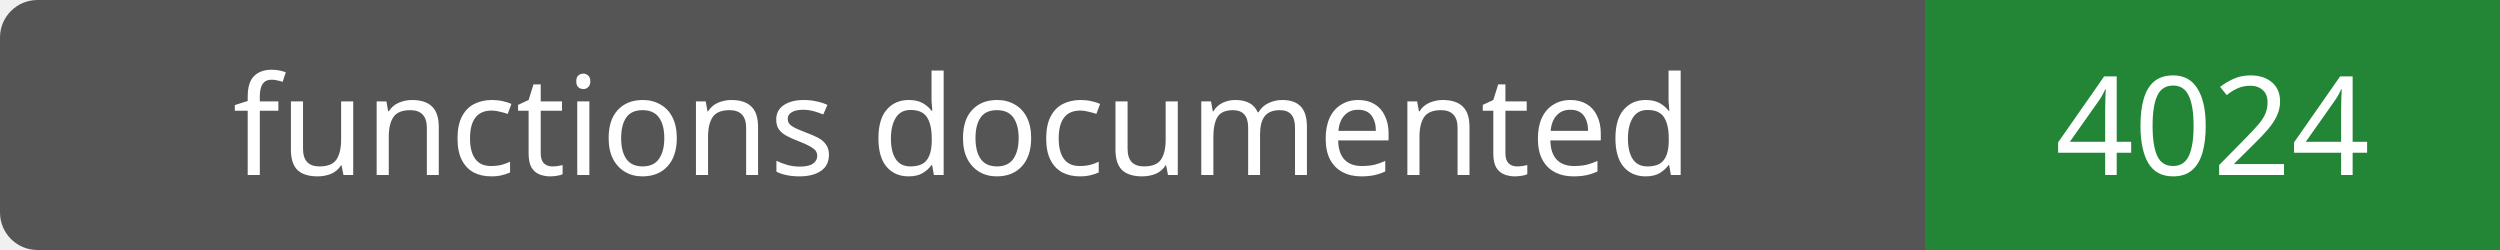
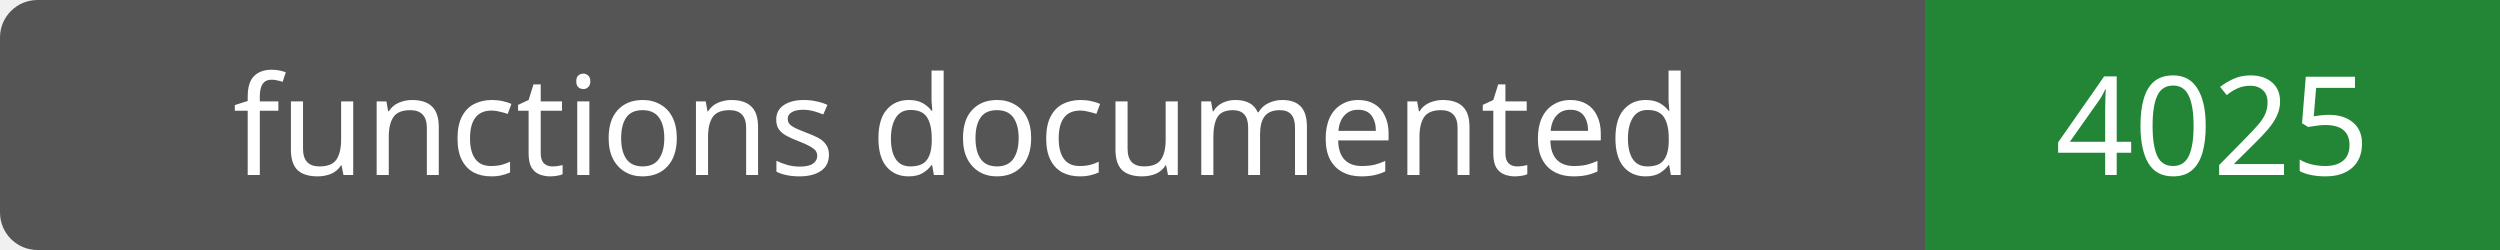
- <svg xmlns="http://www.w3.org/2000/svg" width="200" height="20" role="img" aria-label="functions documented: 4024">
+ <svg xmlns="http://www.w3.org/2000/svg" width="200" height="20" role="img" aria-label="functions documented: 4025">
  <rect width="200" height="20" rx="3" fill="#555" />
  <path fill="#238636" d="M154 0h46v20H154z" />
  <g fill="#fff" text-anchor="middle" font-family="Verdana,sans-serif" font-size="11">
    <text x="77.0" y="14">functions documented</text>
-     <text x="177.0" y="14">4024</text>
+     <text x="177.0" y="14">4025</text>
  </g>
</svg>
